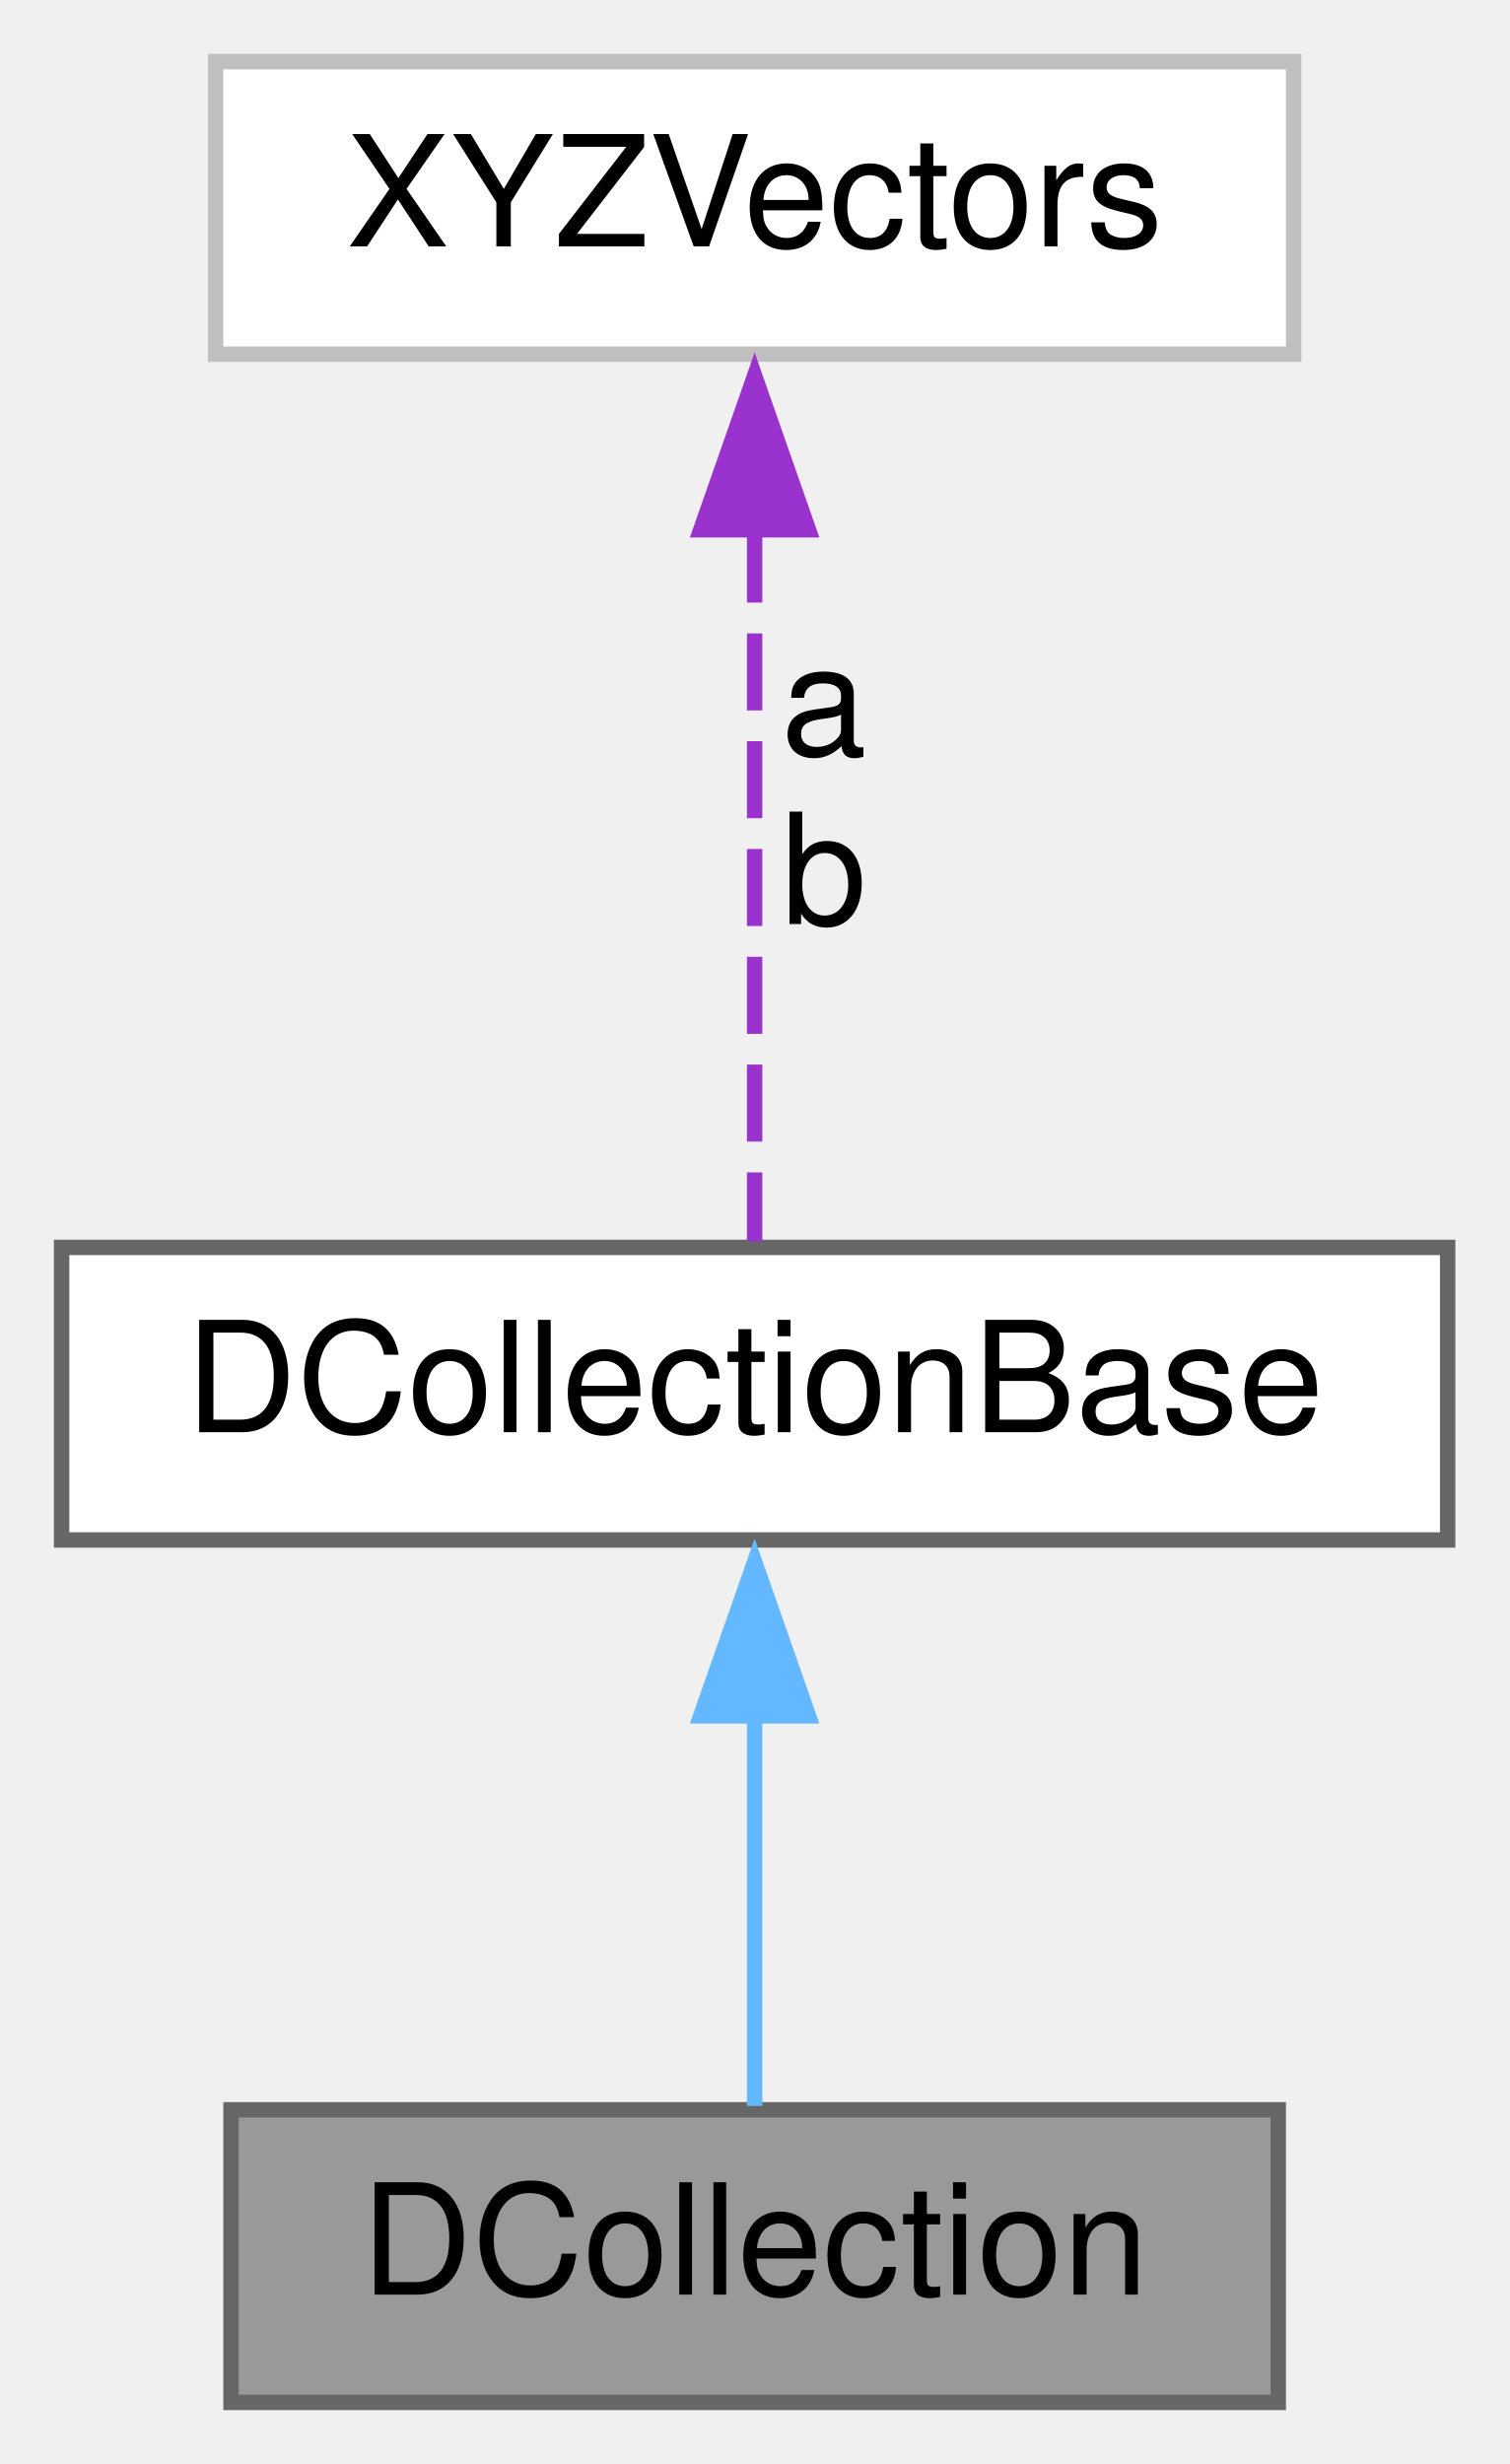
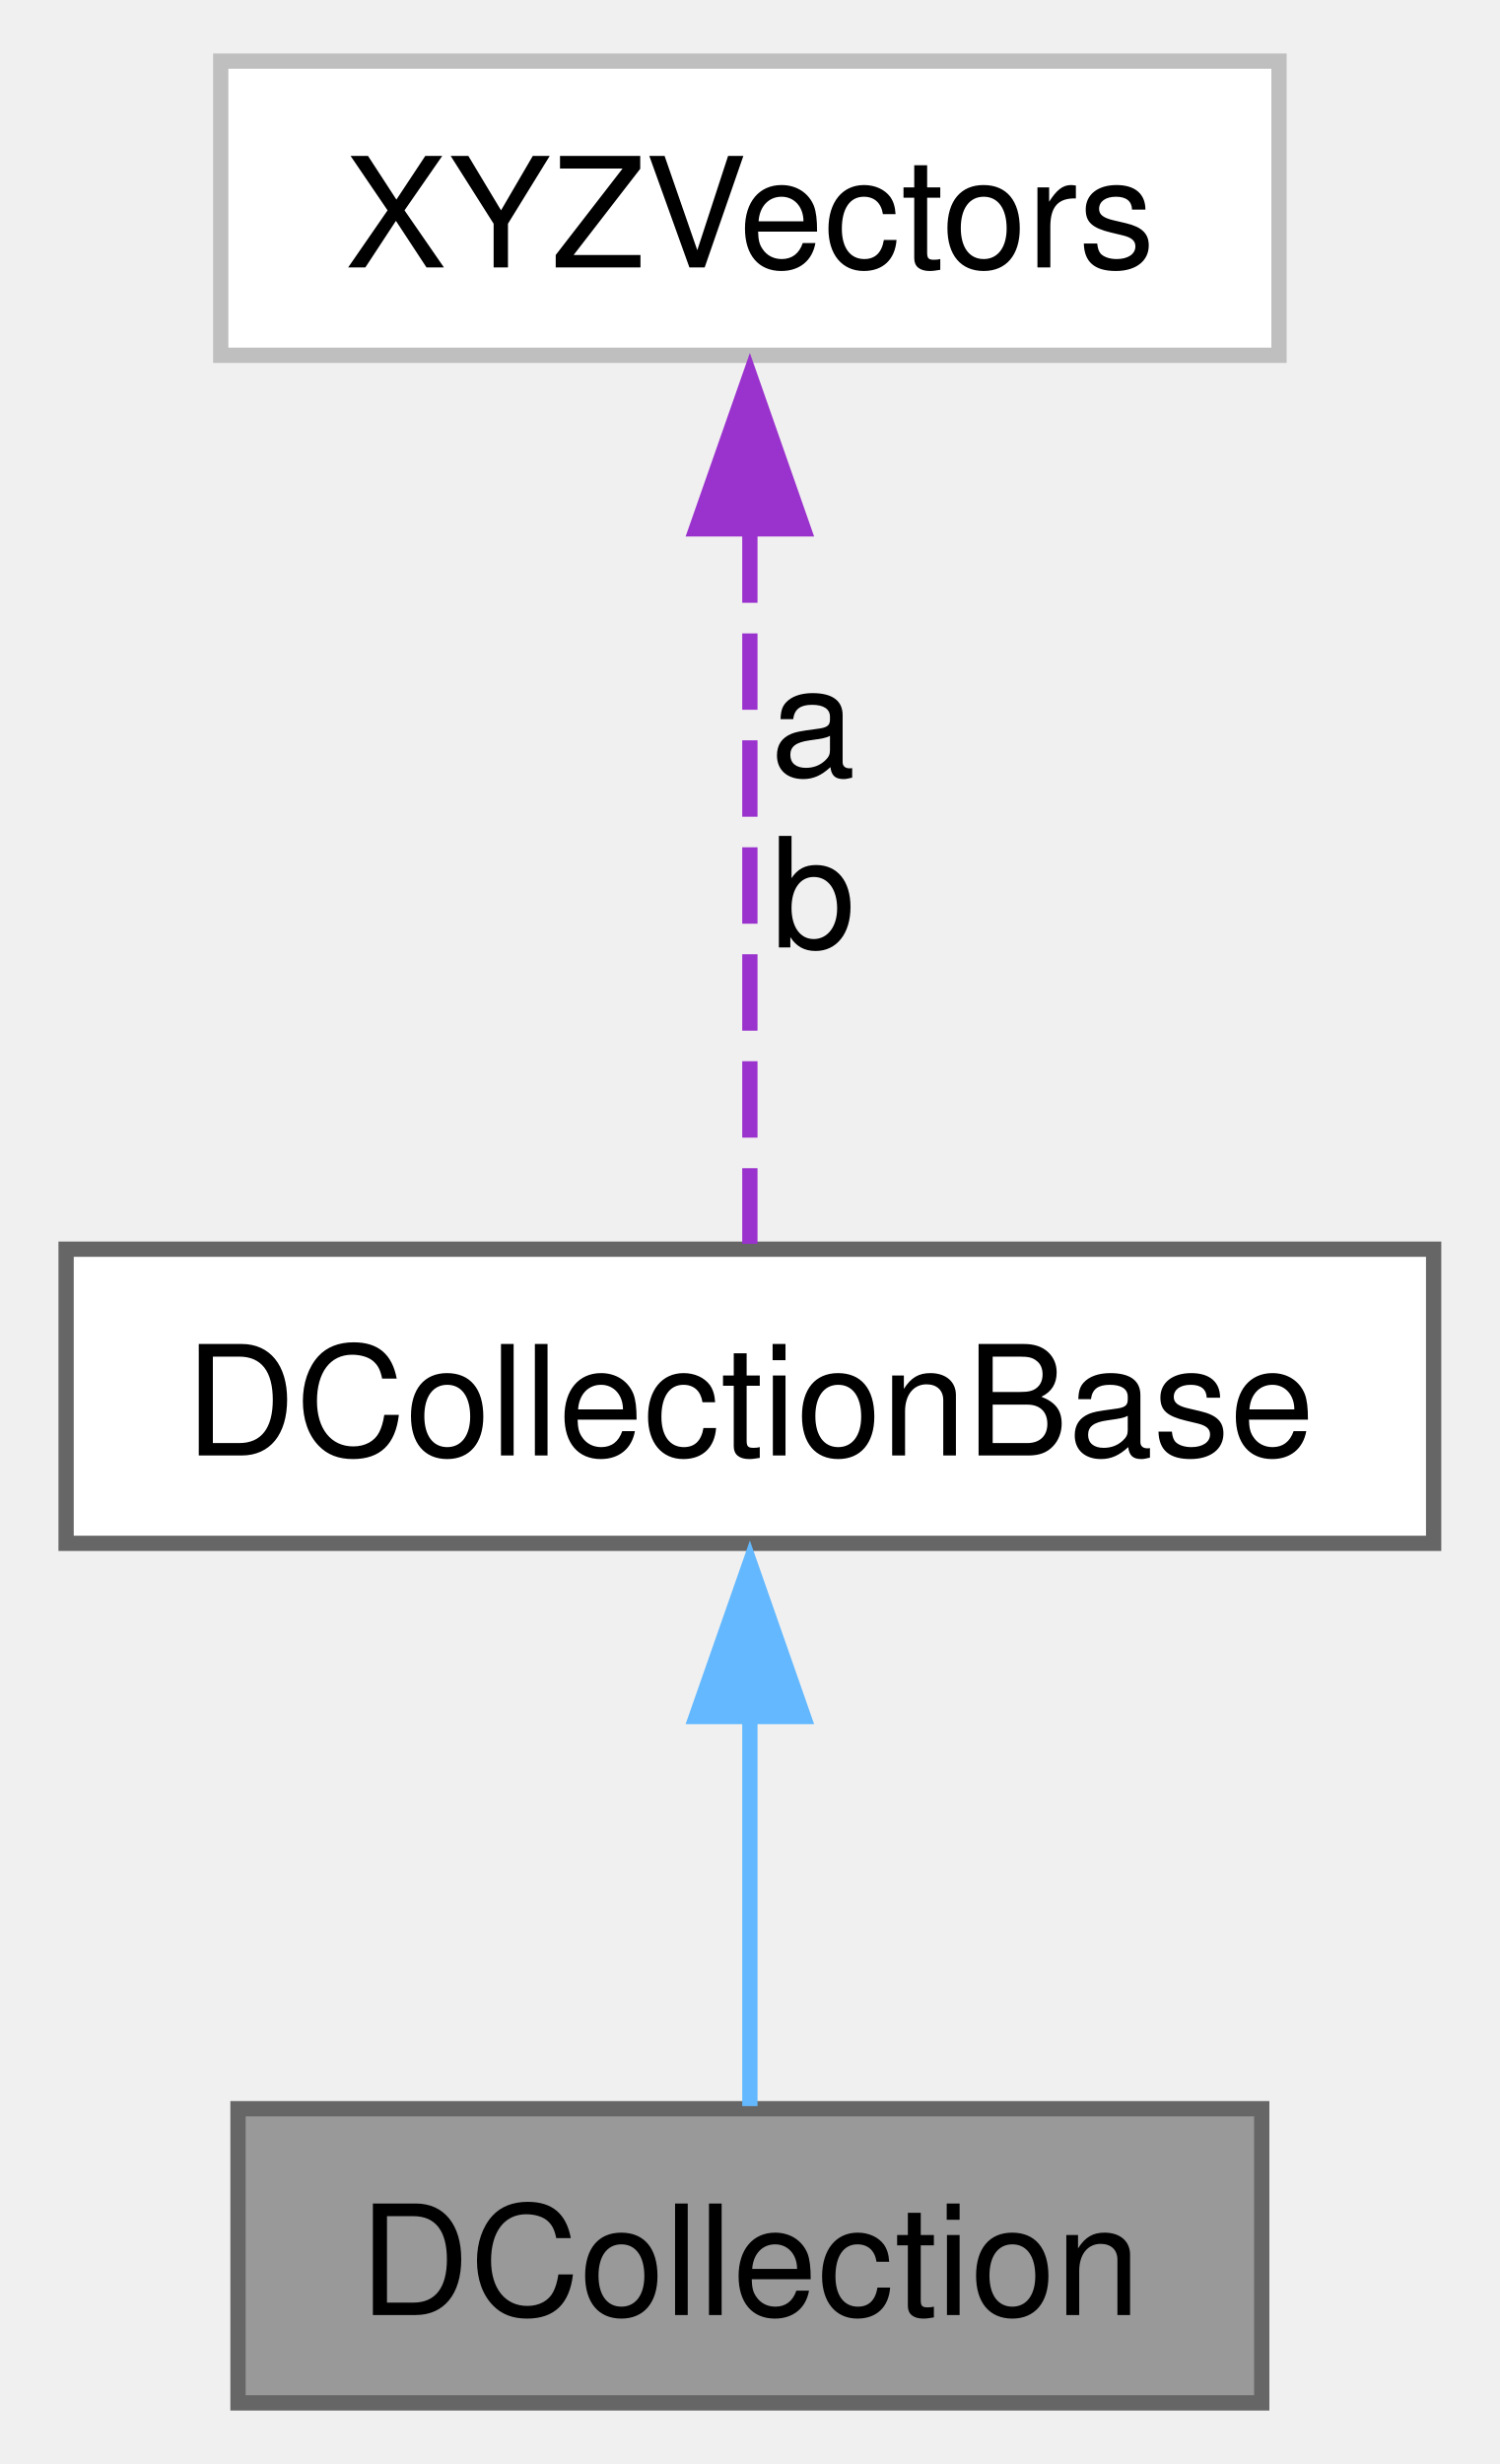
- <svg xmlns="http://www.w3.org/2000/svg" xmlns:xlink="http://www.w3.org/1999/xlink" width="98pt" height="160pt" viewBox="0.00 0.00 98.00 160.00">
-   <g id="graph0" class="graph" transform="scale(1 1) rotate(0) translate(4 156)">
+ <svg xmlns="http://www.w3.org/2000/svg" xmlns:xlink="http://www.w3.org/1999/xlink" width="98pt" height="161pt" viewBox="0.00 0.00 97.50 161.25">
+   <g id="graph0" class="graph" transform="scale(1 1) rotate(0) translate(4 157.25)">
    <g id="node1" class="node">
      <g id="a_node1">
        <a xlink:title="A class to encapsulate collection of algebraic terms in the discretized forms of Maxwells equations f...">
-           <polygon fill="#999999" stroke="#666666" points="79,-19 11,-19 11,0 79,0 79,-19" />
-           <text text-anchor="middle" x="45" y="-7" font-family="Helvetica,sans-Serif" font-size="10.00">DCollection</text>
+           <polygon fill="#999999" stroke="#666666" points="78.25,-19.25 11.25,-19.25 11.25,0 78.25,0 78.25,-19.25" />
+           <text text-anchor="middle" x="44.75" y="-5.75" font-family="Helvetica,sans-Serif" font-size="10.00">DCollection</text>
        </a>
      </g>
    </g>
    <g id="node2" class="node">
      <g id="a_node2">
        <a xlink:href="class_d_collection_base.html" target="_top" xlink:title="A class to encapsulate collection of algebraic terms in the discretized forms of Maxwells equations f...">
-           <polygon fill="white" stroke="#666666" points="90,-75 0,-75 0,-56 90,-56 90,-75" />
-           <text text-anchor="middle" x="45" y="-63" font-family="Helvetica,sans-Serif" font-size="10.00">DCollectionBase</text>
+           <polygon fill="white" stroke="#666666" points="89.5,-75.5 0,-75.5 0,-56.25 89.5,-56.25 89.5,-75.5" />
+           <text text-anchor="middle" x="44.75" y="-62" font-family="Helvetica,sans-Serif" font-size="10.00">DCollectionBase</text>
        </a>
      </g>
    </g>
    <g id="edge1" class="edge">
-       <path fill="none" stroke="#63b8ff" d="M45,-44.71C45,-35.96 45,-26.12 45,-19.25" />
-       <polygon fill="#63b8ff" stroke="#63b8ff" points="41.5,-44.58 45,-54.58 48.5,-44.58 41.5,-44.58" />
+       <path fill="none" stroke="#63b8ff" d="M44.75,-44.99C44.75,-36.2 44.75,-26.32 44.75,-19.42" />
+       <polygon fill="#63b8ff" stroke="#63b8ff" points="41.25,-44.92 44.75,-54.92 48.25,-44.92 41.25,-44.92" />
    </g>
    <g id="node3" class="node">
      <g id="a_node3">
        <a xlink:href="class_x_y_z_vectors.html" target="_top" xlink:title=" ">
-           <polygon fill="white" stroke="#bfbfbf" points="80,-152 10,-152 10,-133 80,-133 80,-152" />
-           <text text-anchor="middle" x="45" y="-140" font-family="Helvetica,sans-Serif" font-size="10.00">XYZVectors</text>
+           <polygon fill="white" stroke="#bfbfbf" points="79.38,-153.25 10.12,-153.25 10.12,-134 79.38,-134 79.38,-153.25" />
+           <text text-anchor="middle" x="44.75" y="-139.75" font-family="Helvetica,sans-Serif" font-size="10.00">XYZVectors</text>
        </a>
      </g>
    </g>
    <g id="edge2" class="edge">
-       <path fill="none" stroke="#9a32cd" stroke-dasharray="5,2" d="M45,-121.87C45,-106.83 45,-86.77 45,-75.39" />
-       <polygon fill="#9a32cd" stroke="#9a32cd" points="41.5,-121.6 45,-131.6 48.5,-121.6 41.5,-121.6" />
-       <text text-anchor="middle" x="49.5" y="-107" font-family="Helvetica,sans-Serif" font-size="10.00"> a</text>
-       <text text-anchor="middle" x="49.5" y="-96" font-family="Helvetica,sans-Serif" font-size="10.00">b</text>
+       <path fill="none" stroke="#9a32cd" stroke-dasharray="5,2" d="M44.75,-122.8C44.75,-107.6 44.75,-87.35 44.75,-75.85" />
+       <polygon fill="#9a32cd" stroke="#9a32cd" points="41.25,-122.64 44.75,-132.64 48.25,-122.64 41.25,-122.64" />
+       <text text-anchor="middle" x="48.88" y="-106.5" font-family="Helvetica,sans-Serif" font-size="10.00"> a</text>
+       <text text-anchor="middle" x="48.88" y="-95.25" font-family="Helvetica,sans-Serif" font-size="10.00">b</text>
    </g>
  </g>
</svg>
